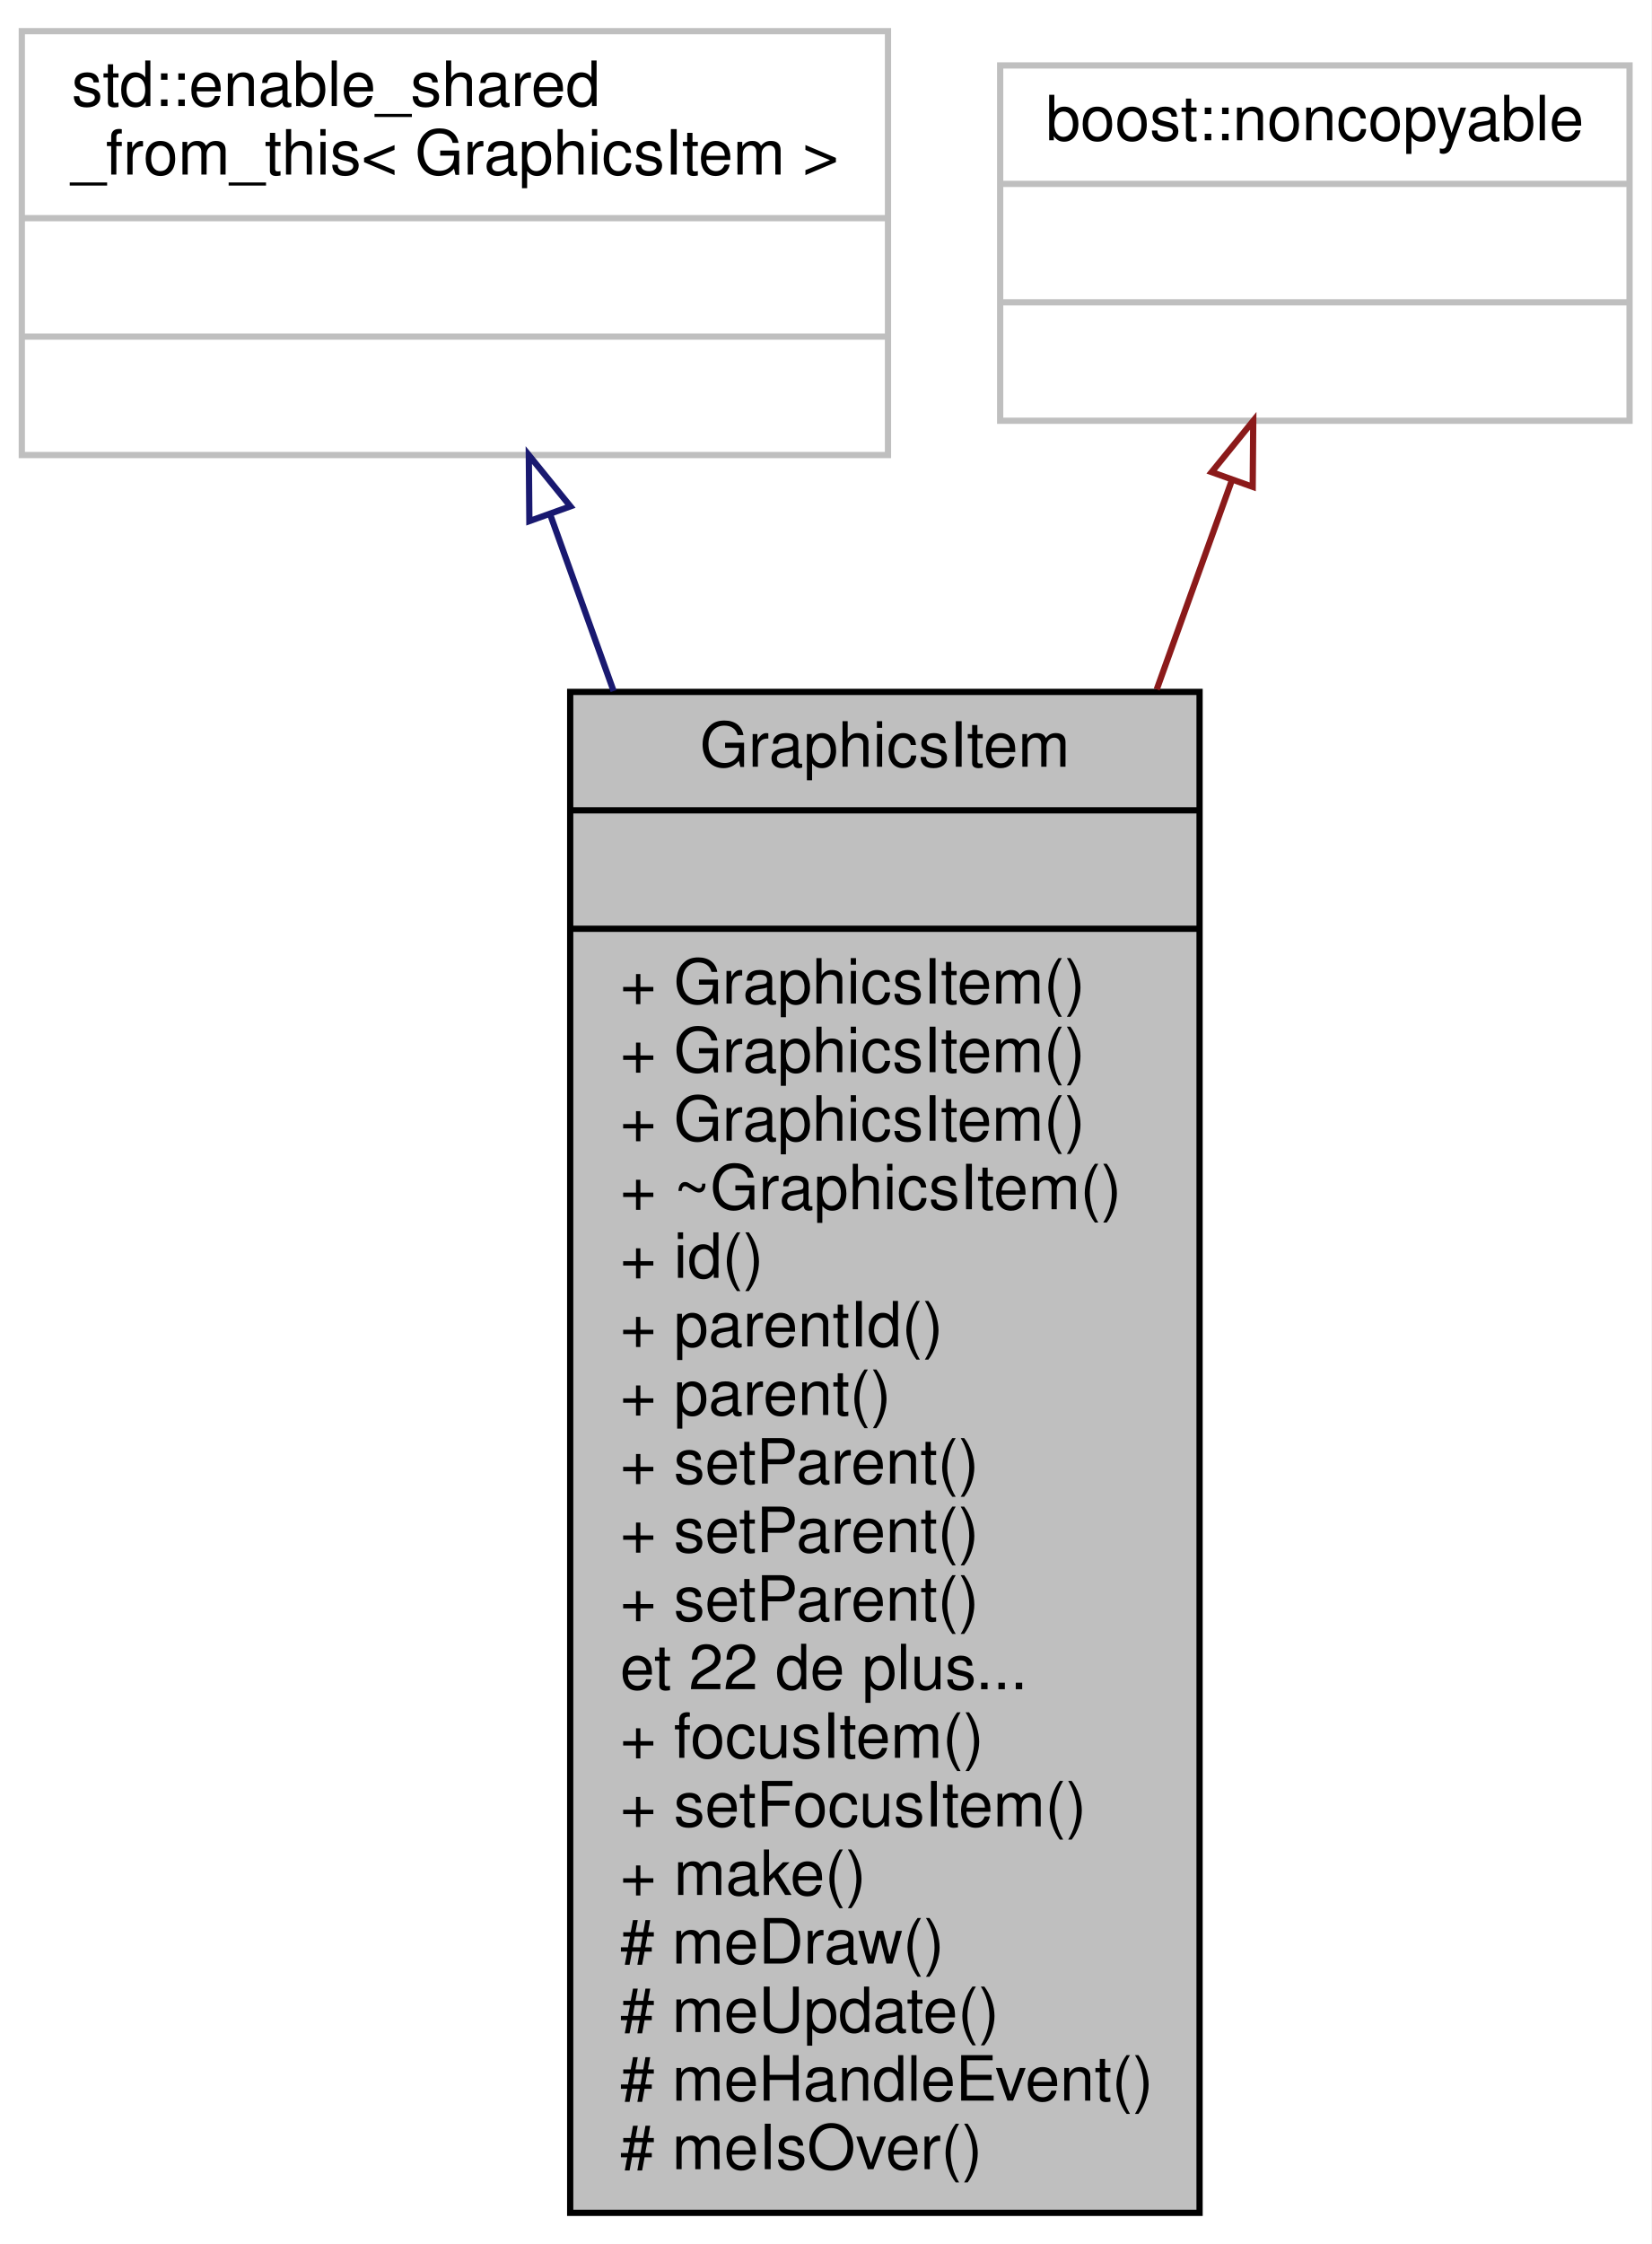
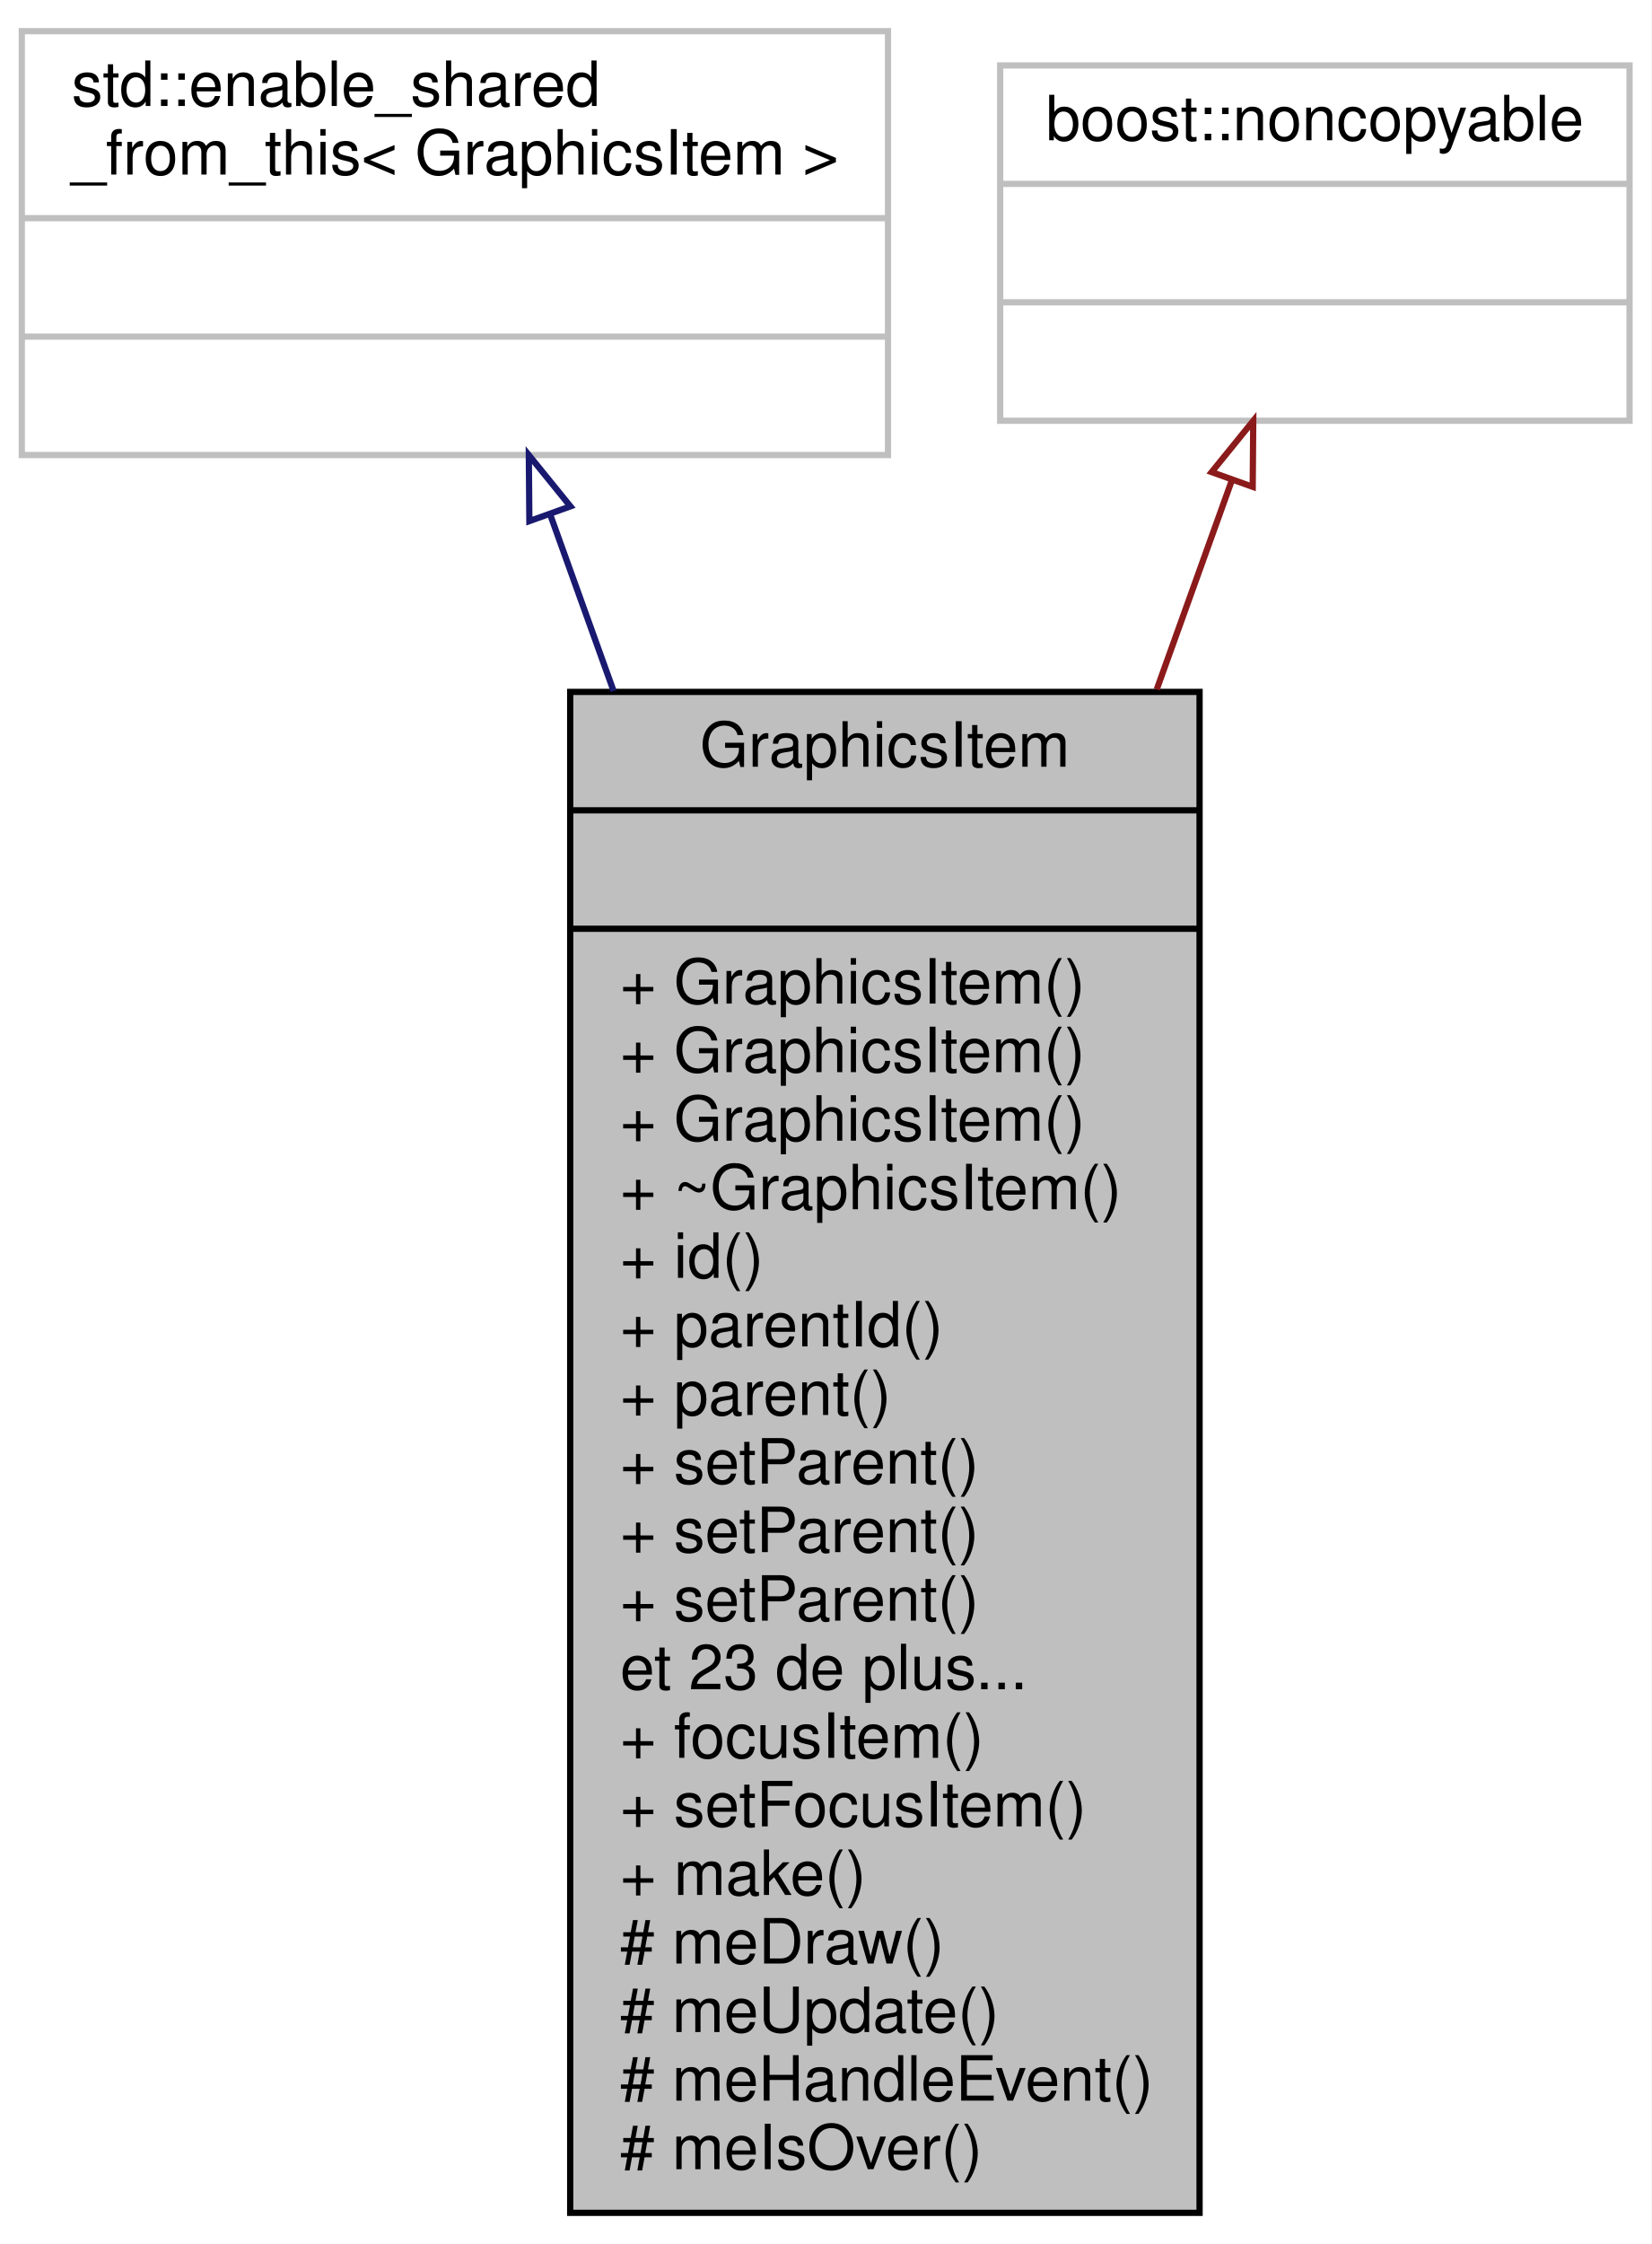
<svg xmlns="http://www.w3.org/2000/svg" width="265pt" height="360pt" viewBox="0.00 0.00 265.00 360.00">
  <g id="graph0" class="graph" transform="scale(1 1) rotate(0) translate(4 356)">
    <polygon fill="white" stroke="none" points="-4,4 -4,-356 261,-356 261,4 -4,4" />
    <g id="node1" class="node">
      <polygon fill="#bfbfbf" stroke="black" points="87.5,-1 87.5,-245 188.5,-245 188.5,-1 87.5,-1" />
      <text text-anchor="middle" x="138" y="-233" font-family="Helvetica,sans-Serif" font-size="10.00">GraphicsItem</text>
      <polyline fill="none" stroke="black" points="87.5,-226 188.5,-226 " />
      <text text-anchor="middle" x="138" y="-214" font-family="Helvetica,sans-Serif" font-size="10.00"> </text>
      <polyline fill="none" stroke="black" points="87.5,-207 188.5,-207 " />
      <text text-anchor="start" x="95.5" y="-195" font-family="Helvetica,sans-Serif" font-size="10.00">+ GraphicsItem()</text>
      <text text-anchor="start" x="95.5" y="-184" font-family="Helvetica,sans-Serif" font-size="10.00">+ GraphicsItem()</text>
      <text text-anchor="start" x="95.5" y="-173" font-family="Helvetica,sans-Serif" font-size="10.00">+ GraphicsItem()</text>
      <text text-anchor="start" x="95.5" y="-162" font-family="Helvetica,sans-Serif" font-size="10.00">+ ~GraphicsItem()</text>
      <text text-anchor="start" x="95.5" y="-151" font-family="Helvetica,sans-Serif" font-size="10.00">+ id()</text>
      <text text-anchor="start" x="95.5" y="-140" font-family="Helvetica,sans-Serif" font-size="10.00">+ parentId()</text>
      <text text-anchor="start" x="95.5" y="-129" font-family="Helvetica,sans-Serif" font-size="10.00">+ parent()</text>
      <text text-anchor="start" x="95.5" y="-118" font-family="Helvetica,sans-Serif" font-size="10.00">+ setParent()</text>
      <text text-anchor="start" x="95.5" y="-107" font-family="Helvetica,sans-Serif" font-size="10.00">+ setParent()</text>
      <text text-anchor="start" x="95.5" y="-96" font-family="Helvetica,sans-Serif" font-size="10.00">+ setParent()</text>
-       <text text-anchor="start" x="95.5" y="-85" font-family="Helvetica,sans-Serif" font-size="10.00">et 22 de plus...</text>
+       <text text-anchor="start" x="95.5" y="-85" font-family="Helvetica,sans-Serif" font-size="10.00">et 23 de plus...</text>
      <text text-anchor="start" x="95.5" y="-74" font-family="Helvetica,sans-Serif" font-size="10.00">+ focusItem()</text>
      <text text-anchor="start" x="95.5" y="-63" font-family="Helvetica,sans-Serif" font-size="10.00">+ setFocusItem()</text>
      <text text-anchor="start" x="95.5" y="-52" font-family="Helvetica,sans-Serif" font-size="10.00">+ make()</text>
      <text text-anchor="start" x="95.5" y="-41" font-family="Helvetica,sans-Serif" font-size="10.00"># meDraw()</text>
      <text text-anchor="start" x="95.5" y="-30" font-family="Helvetica,sans-Serif" font-size="10.00"># meUpdate()</text>
      <text text-anchor="start" x="95.5" y="-19" font-family="Helvetica,sans-Serif" font-size="10.00"># meHandleEvent()</text>
      <text text-anchor="start" x="95.5" y="-8" font-family="Helvetica,sans-Serif" font-size="10.00"># meIsOver()</text>
    </g>
    <g id="node2" class="node">
      <polygon fill="white" stroke="#bfbfbf" points="-0.5,-283 -0.5,-351 138.5,-351 138.5,-283 -0.5,-283" />
      <text text-anchor="start" x="7.5" y="-339" font-family="Helvetica,sans-Serif" font-size="10.00">std::enable_shared</text>
      <text text-anchor="middle" x="69" y="-328" font-family="Helvetica,sans-Serif" font-size="10.00">_from_this&lt; GraphicsItem &gt;</text>
      <polyline fill="none" stroke="#bfbfbf" points="-0.5,-321 138.5,-321 " />
      <text text-anchor="middle" x="69" y="-309" font-family="Helvetica,sans-Serif" font-size="10.00"> </text>
      <polyline fill="none" stroke="#bfbfbf" points="-0.5,-302 138.5,-302 " />
      <text text-anchor="middle" x="69" y="-290" font-family="Helvetica,sans-Serif" font-size="10.00"> </text>
    </g>
    <g id="edge1" class="edge">
      <path fill="none" stroke="midnightblue" d="M84.269,-273.514C87.412,-264.767 90.868,-255.148 94.466,-245.138" />
      <polygon fill="none" stroke="midnightblue" points="80.95,-272.4 80.862,-282.994 87.537,-274.767 80.95,-272.4" />
    </g>
    <g id="node3" class="node">
      <polygon fill="white" stroke="#bfbfbf" points="156.5,-288.5 156.5,-345.5 257.5,-345.5 257.5,-288.5 156.5,-288.5" />
      <text text-anchor="middle" x="207" y="-333.5" font-family="Helvetica,sans-Serif" font-size="10.00">boost::noncopyable</text>
      <polyline fill="none" stroke="#bfbfbf" points="156.5,-326.5 257.5,-326.5 " />
      <text text-anchor="middle" x="207" y="-314.5" font-family="Helvetica,sans-Serif" font-size="10.00"> </text>
      <polyline fill="none" stroke="#bfbfbf" points="156.5,-307.5 257.5,-307.5 " />
      <text text-anchor="middle" x="207" y="-295.5" font-family="Helvetica,sans-Serif" font-size="10.00"> </text>
    </g>
    <g id="edge2" class="edge">
      <path fill="none" stroke="#8b1a1a" d="M193.681,-278.94C190.069,-268.889 185.952,-257.431 181.628,-245.401" />
      <polygon fill="none" stroke="#8b1a1a" points="190.438,-280.264 197.114,-288.491 197.026,-277.897 190.438,-280.264" />
    </g>
  </g>
</svg>
